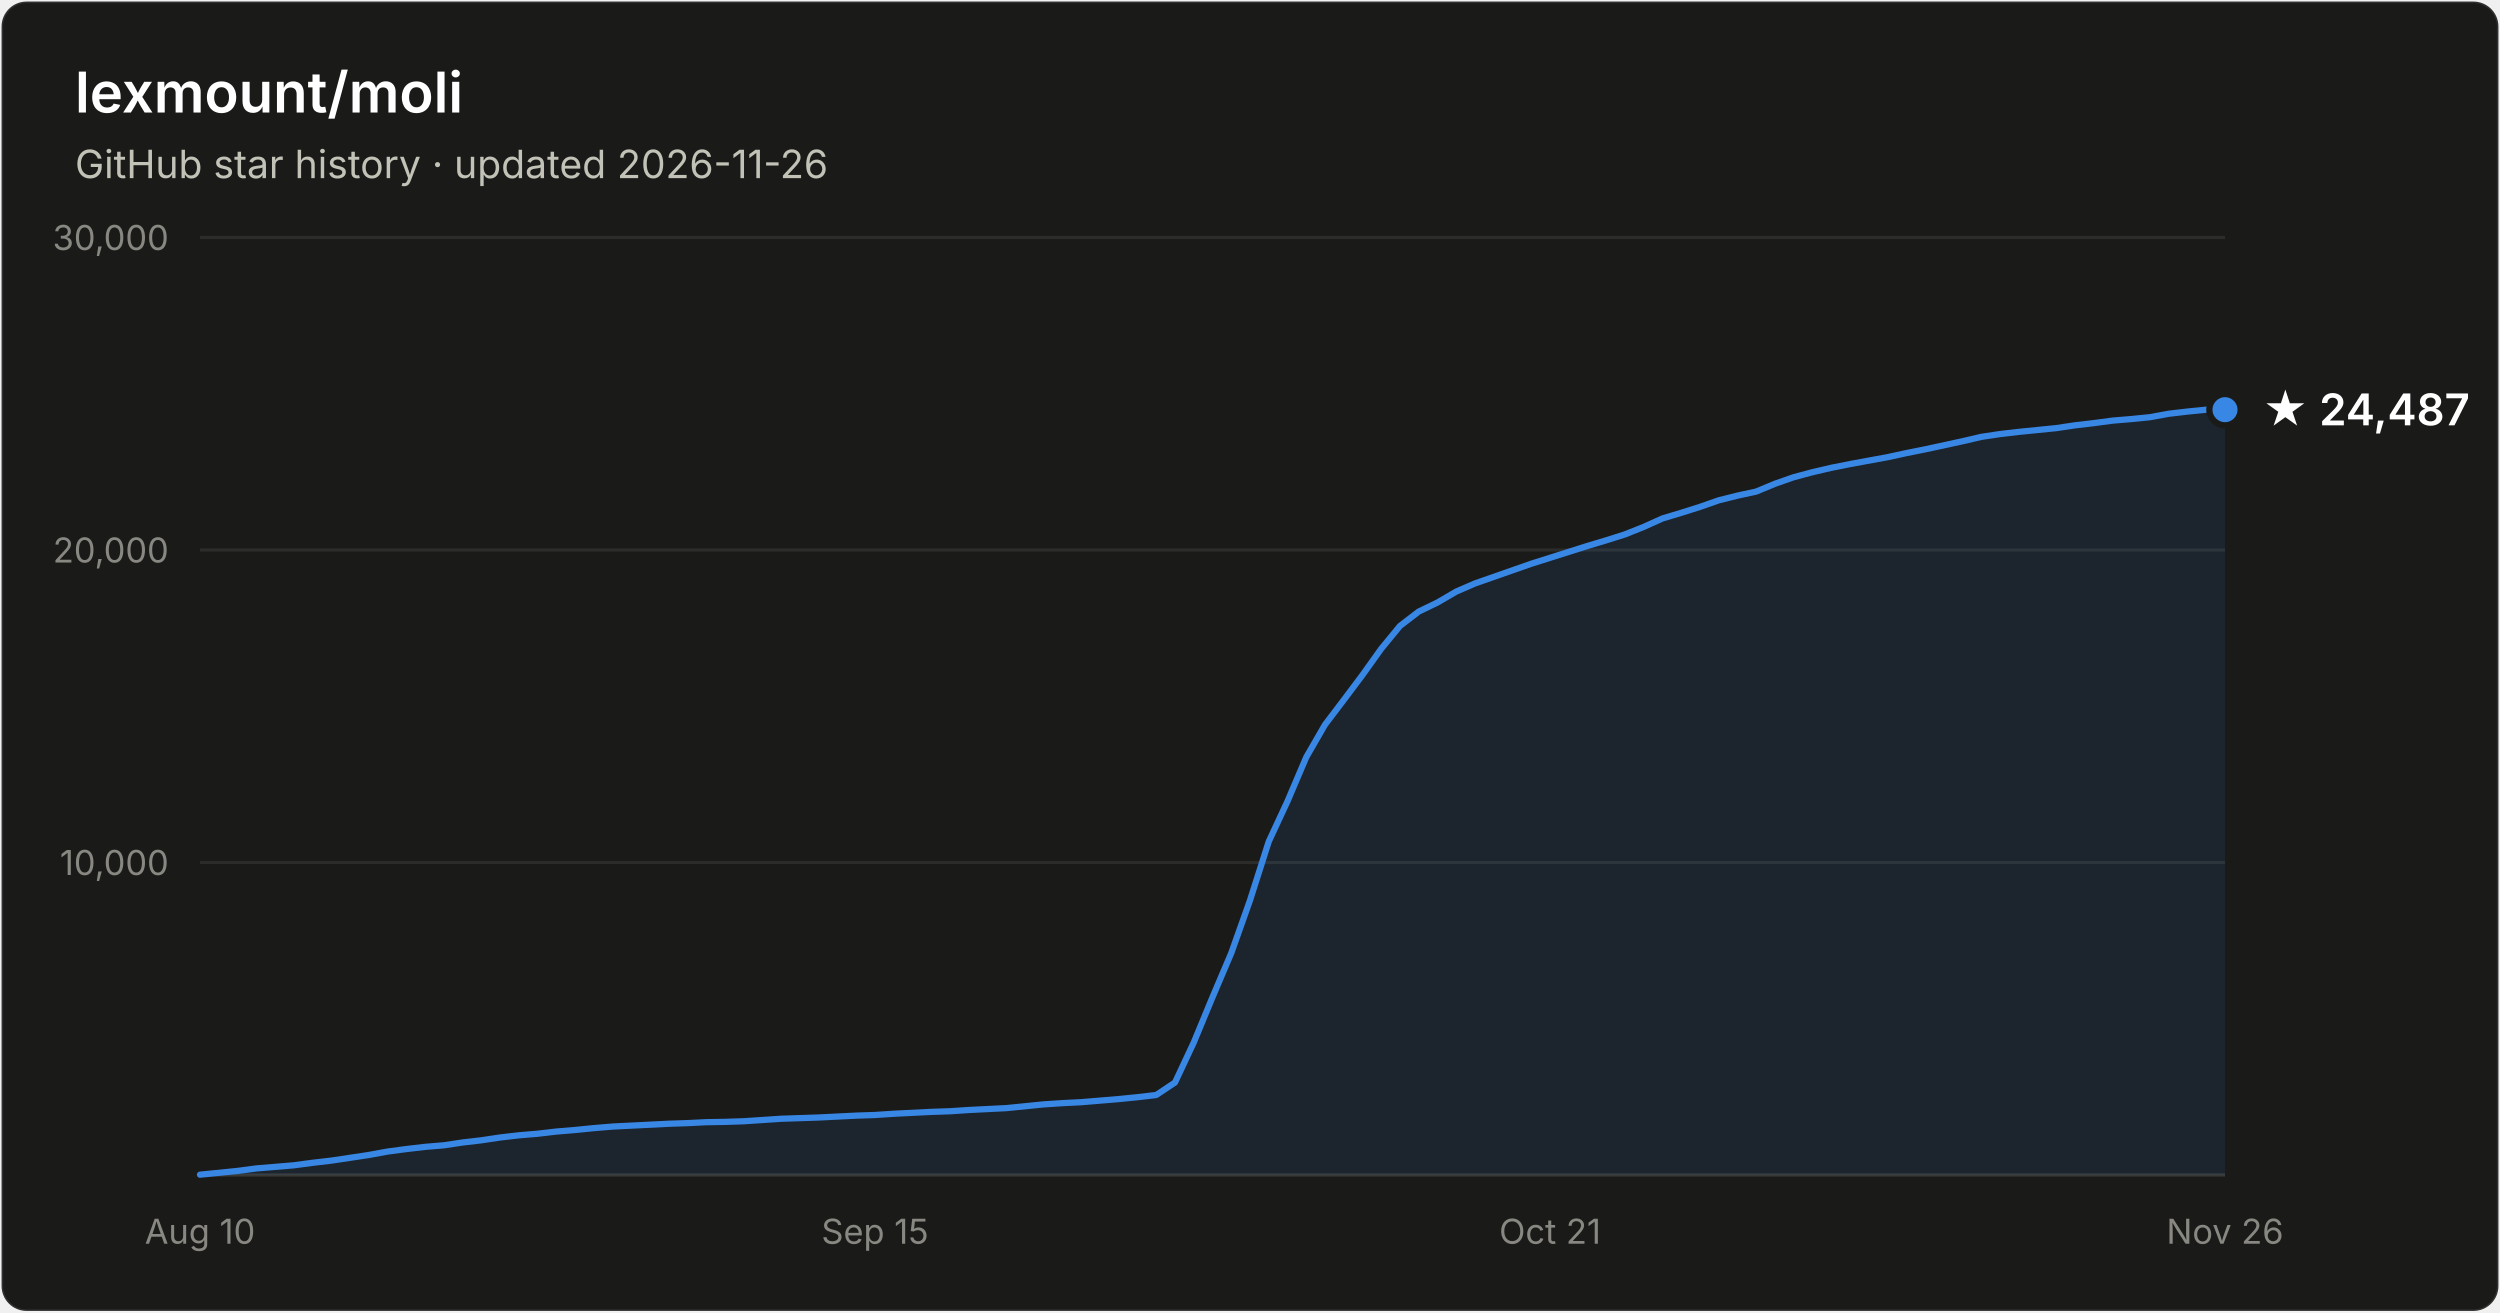
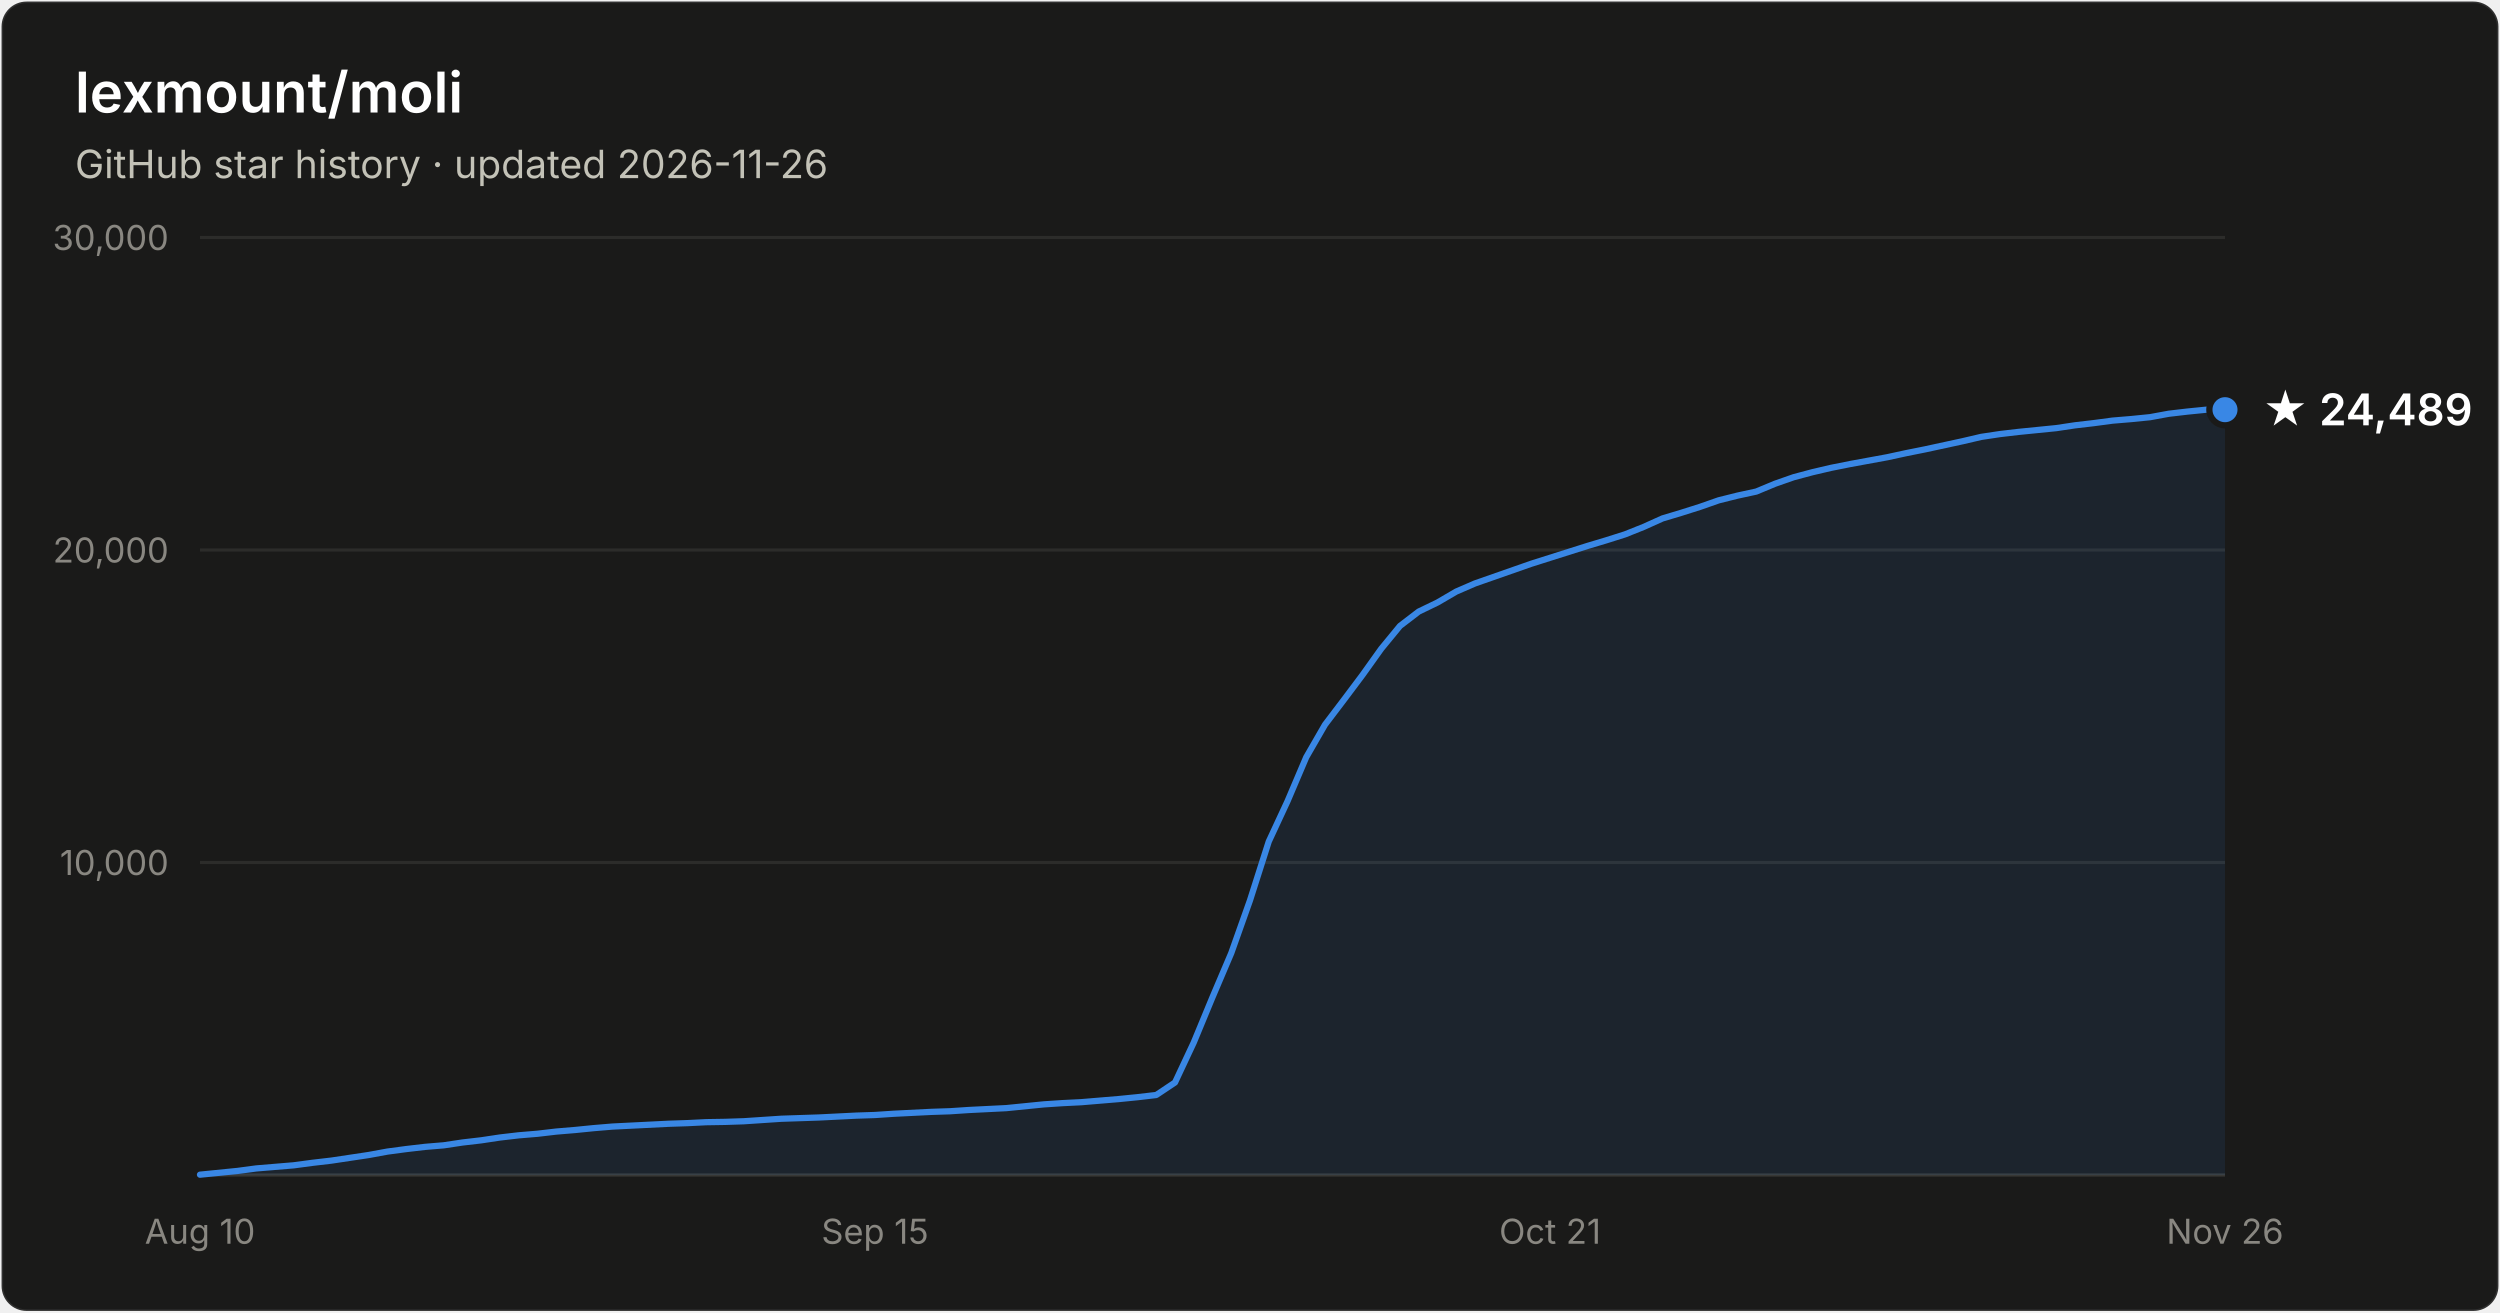
- <svg xmlns="http://www.w3.org/2000/svg" width="800" height="420" viewBox="0 0 800 420" font-family="system-ui, -apple-system, Segoe UI, sans-serif" role="img" aria-label="Star history of lexmount/moli: 24,487 stars as of 2026-11-26">
+ <svg xmlns="http://www.w3.org/2000/svg" width="800" height="420" viewBox="0 0 800 420" font-family="system-ui, -apple-system, Segoe UI, sans-serif" role="img" aria-label="Star history of lexmount/moli: 24,489 stars as of 2026-11-26">
  <rect x="0.5" y="0.5" width="799" height="419" rx="8" fill="#1a1a19" stroke="rgba(255,255,255,0.10)" />
  <text x="24" y="36" fill="#ffffff" font-size="18" font-weight="600">lexmount/moli</text>
  <text x="24" y="57" fill="#c3c2b7" font-size="12.5">GitHub star history · updated 2026-11-26</text>
  <line x1="64" y1="276.0" x2="712" y2="276.0" stroke="#2c2c2a" stroke-width="1" />
  <text x="54" y="280.0" text-anchor="end" fill="#898781" font-size="11" style="font-variant-numeric:tabular-nums">10,000</text>
  <line x1="64" y1="176.0" x2="712" y2="176.0" stroke="#2c2c2a" stroke-width="1" />
  <text x="54" y="180.0" text-anchor="end" fill="#898781" font-size="11" style="font-variant-numeric:tabular-nums">20,000</text>
  <line x1="64" y1="76.0" x2="712" y2="76.0" stroke="#2c2c2a" stroke-width="1" />
  <text x="54" y="80.0" text-anchor="end" fill="#898781" font-size="11" style="font-variant-numeric:tabular-nums">30,000</text>
  <line x1="64" y1="376" x2="712" y2="376" stroke="#383835" stroke-width="1" />
  <text x="64.0" y="398" text-anchor="middle" fill="#898781" font-size="11" style="font-variant-numeric:tabular-nums">Aug 10</text>
  <text x="280.0" y="398" text-anchor="middle" fill="#898781" font-size="11" style="font-variant-numeric:tabular-nums">Sep 15</text>
  <text x="496.0" y="398" text-anchor="middle" fill="#898781" font-size="11" style="font-variant-numeric:tabular-nums">Oct 21</text>
  <text x="712.0" y="398" text-anchor="middle" fill="#898781" font-size="11" style="font-variant-numeric:tabular-nums">Nov 26</text>
  <path d="M64.0 375.9 L70.0 375.3 L76.0 374.7 L82.0 373.9 L88.0 373.4 L94.0 372.9 L100.0 372.1 L106.0 371.4 L112.0 370.5 L118.0 369.6 L124.0 368.5 L130.0 367.7 L136.0 367.0 L142.0 366.5 L148.0 365.6 L154.0 364.9 L160.0 364.0 L166.0 363.3 L172.0 362.8 L178.0 362.1 L184.0 361.6 L190.0 361.0 L196.0 360.5 L202.0 360.2 L208.0 359.9 L214.0 359.6 L220.0 359.4 L226.0 359.1 L232.0 359.0 L238.0 358.8 L244.0 358.4 L250.0 358.0 L256.0 357.8 L262.0 357.6 L268.0 357.3 L274.0 357.0 L280.0 356.8 L286.0 356.4 L292.0 356.1 L298.0 355.8 L304.0 355.6 L310.0 355.2 L316.0 354.9 L322.0 354.6 L328.0 354.0 L334.0 353.4 L340.0 353.0 L346.0 352.7 L352.0 352.2 L358.0 351.7 L364.0 351.1 L370.0 350.4 L376.0 346.4 L382.0 333.6 L388.0 319.1 L394.0 305.0 L400.0 288.1 L406.0 269.3 L412.0 256.4 L418.0 242.3 L424.0 231.9 L430.0 224.0 L436.0 216.0 L442.0 207.6 L448.0 200.3 L454.0 195.7 L460.0 192.8 L466.0 189.3 L472.0 186.7 L478.0 184.6 L484.0 182.5 L490.0 180.4 L496.0 178.5 L502.0 176.6 L508.0 174.7 L514.0 172.9 L520.0 171.0 L526.0 168.6 L532.0 165.9 L538.0 164.1 L544.0 162.2 L550.0 160.1 L556.0 158.6 L562.0 157.3 L568.0 154.8 L574.0 152.7 L580.0 151.1 L586.0 149.7 L592.0 148.5 L598.0 147.4 L604.0 146.3 L610.0 145.0 L616.0 143.8 L622.0 142.5 L628.0 141.2 L634.0 139.8 L640.0 138.9 L646.0 138.2 L652.0 137.6 L658.0 137.0 L664.0 136.1 L670.0 135.4 L676.0 134.6 L682.0 134.1 L688.0 133.5 L694.0 132.4 L700.0 131.7 L706.0 131.1 L712.0 131.1 L712.0 376 L64.0 376 Z" fill="#3987e5" fill-opacity="0.1" />
  <path d="M64.0 375.9 L70.0 375.3 L76.0 374.7 L82.0 373.9 L88.0 373.4 L94.0 372.9 L100.0 372.1 L106.0 371.4 L112.0 370.5 L118.0 369.6 L124.0 368.5 L130.0 367.7 L136.0 367.0 L142.0 366.5 L148.0 365.6 L154.0 364.9 L160.0 364.0 L166.0 363.3 L172.0 362.8 L178.0 362.1 L184.0 361.6 L190.0 361.0 L196.0 360.5 L202.0 360.2 L208.0 359.9 L214.0 359.6 L220.0 359.4 L226.0 359.1 L232.0 359.0 L238.0 358.8 L244.0 358.4 L250.0 358.0 L256.0 357.8 L262.0 357.6 L268.0 357.3 L274.0 357.0 L280.0 356.8 L286.0 356.4 L292.0 356.1 L298.0 355.8 L304.0 355.6 L310.0 355.2 L316.0 354.9 L322.0 354.6 L328.0 354.0 L334.0 353.4 L340.0 353.0 L346.0 352.7 L352.0 352.2 L358.0 351.7 L364.0 351.1 L370.0 350.4 L376.0 346.4 L382.0 333.6 L388.0 319.1 L394.0 305.0 L400.0 288.1 L406.0 269.3 L412.0 256.4 L418.0 242.3 L424.0 231.9 L430.0 224.0 L436.0 216.0 L442.0 207.6 L448.0 200.3 L454.0 195.7 L460.0 192.8 L466.0 189.3 L472.0 186.7 L478.0 184.6 L484.0 182.5 L490.0 180.4 L496.0 178.5 L502.0 176.6 L508.0 174.7 L514.0 172.9 L520.0 171.0 L526.0 168.6 L532.0 165.9 L538.0 164.1 L544.0 162.2 L550.0 160.1 L556.0 158.6 L562.0 157.3 L568.0 154.8 L574.0 152.7 L580.0 151.1 L586.0 149.7 L592.0 148.5 L598.0 147.4 L604.0 146.3 L610.0 145.0 L616.0 143.8 L622.0 142.5 L628.0 141.2 L634.0 139.8 L640.0 138.9 L646.0 138.2 L652.0 137.6 L658.0 137.0 L664.0 136.1 L670.0 135.4 L676.0 134.6 L682.0 134.1 L688.0 133.5 L694.0 132.4 L700.0 131.7 L706.0 131.1 L712.0 131.1" fill="none" stroke="#3987e5" stroke-width="2" stroke-linejoin="round" stroke-linecap="round" />
  <circle cx="712.0" cy="131.1" r="5" fill="#3987e5" stroke="#1a1a19" stroke-width="2" />
-   <text x="724.0" y="136.1" fill="#ffffff" font-size="14" font-weight="600">★ 24,487</text>
+   <text x="724.0" y="136.1" fill="#ffffff" font-size="14" font-weight="600">★ 24,489</text>
</svg>
